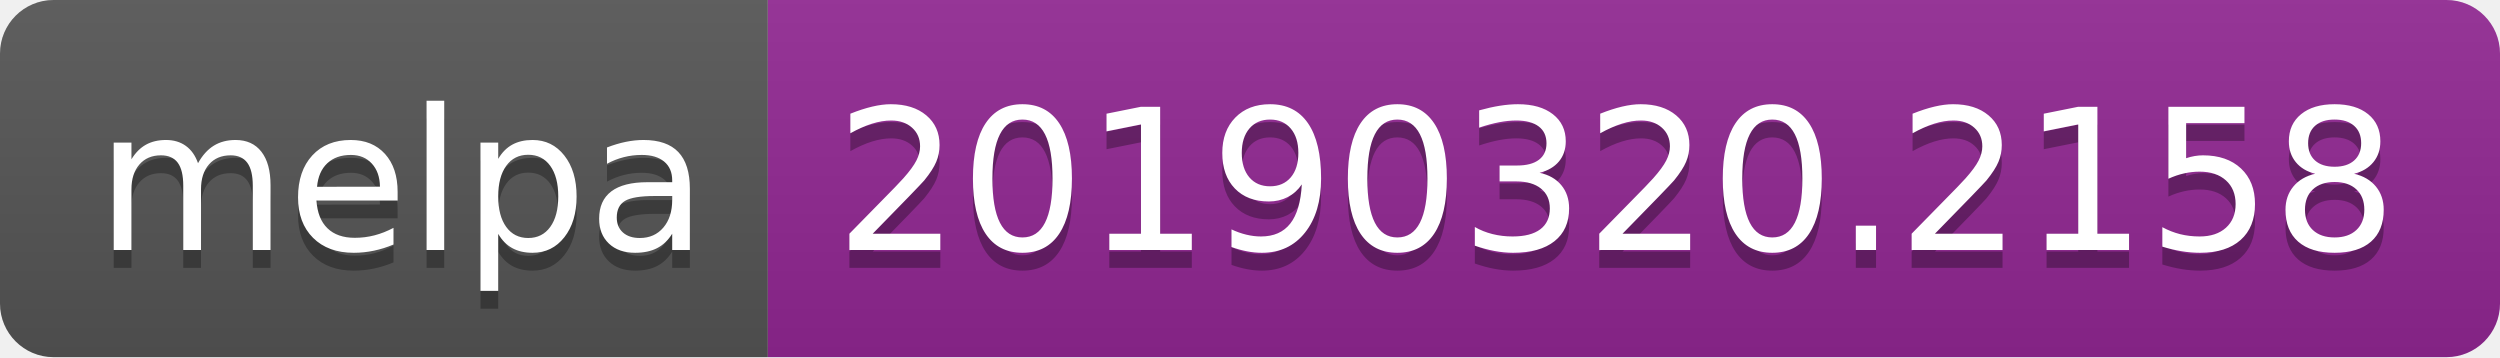
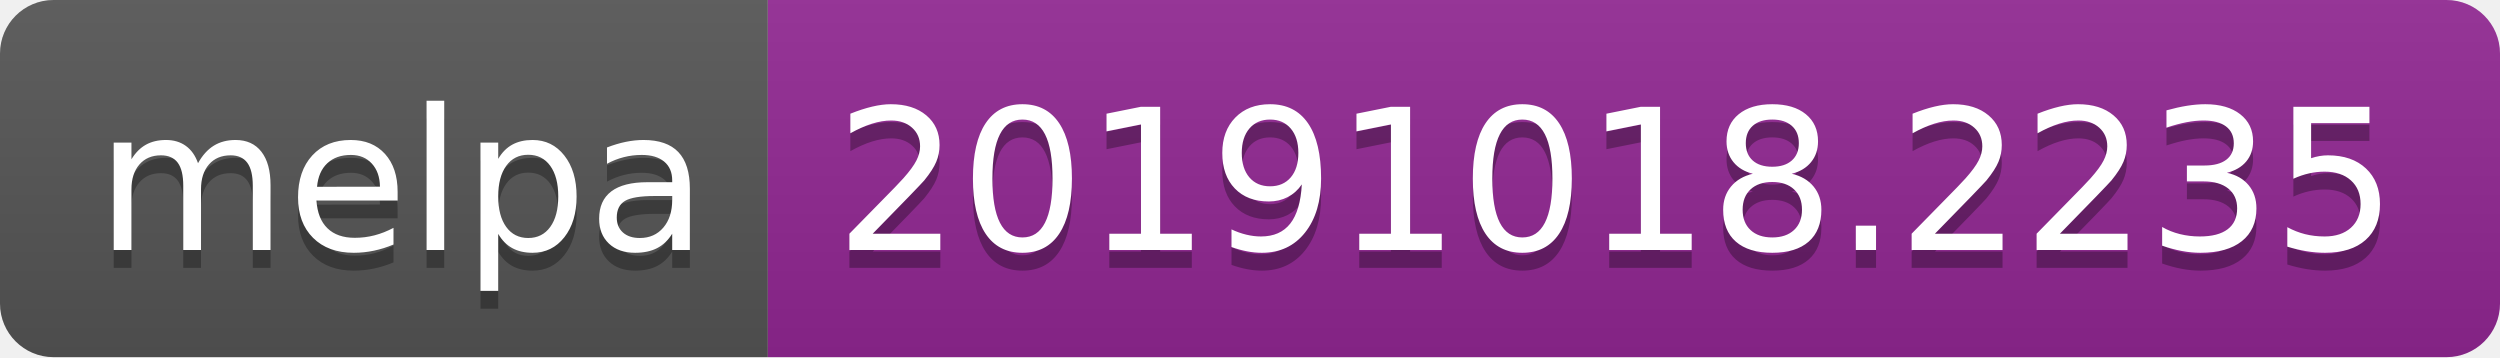
<svg xmlns="http://www.w3.org/2000/svg" width="140" height="20">
  <linearGradient id="b" x2="0" y2="100%">
    <stop offset="0" stop-color="#bbb" stop-opacity=".1" />
    <stop offset="1" stop-opacity=".1" />
  </linearGradient>
  <clipPath id="a">
    <rect width="140" height="20" rx="3" fill="#fff" />
  </clipPath>
  <g clip-path="url(#a)">
    <path fill="#555" d="M0 0h43v20H0z" />
    <path fill="#922793" d="M43 0h97v20H43z" />
    <path fill="url(#b)" d="M0 0h140v20H0z" />
  </g>
  <g fill="#fff" text-anchor="middle" font-family="DejaVu Sans,Verdana,Geneva,sans-serif" font-size="110">
    <text x="225" y="150" fill="#010101" fill-opacity=".3" transform="scale(.1)" textLength="330">melpa</text>
    <text x="225" y="140" transform="scale(.1)" textLength="330">melpa</text>
-     <text x="905" y="150" fill="#010101" fill-opacity=".3" transform="scale(.1)" textLength="870">20190320.2158</text>
-     <text x="905" y="140" transform="scale(.1)" textLength="870">20190320.2158</text>
+     <text x="905" y="150" fill="#010101" fill-opacity=".3" transform="scale(.1)" textLength="870">20191018.2235</text>
+     <text x="905" y="140" transform="scale(.1)" textLength="870">20191018.2235</text>
  </g>
</svg>
